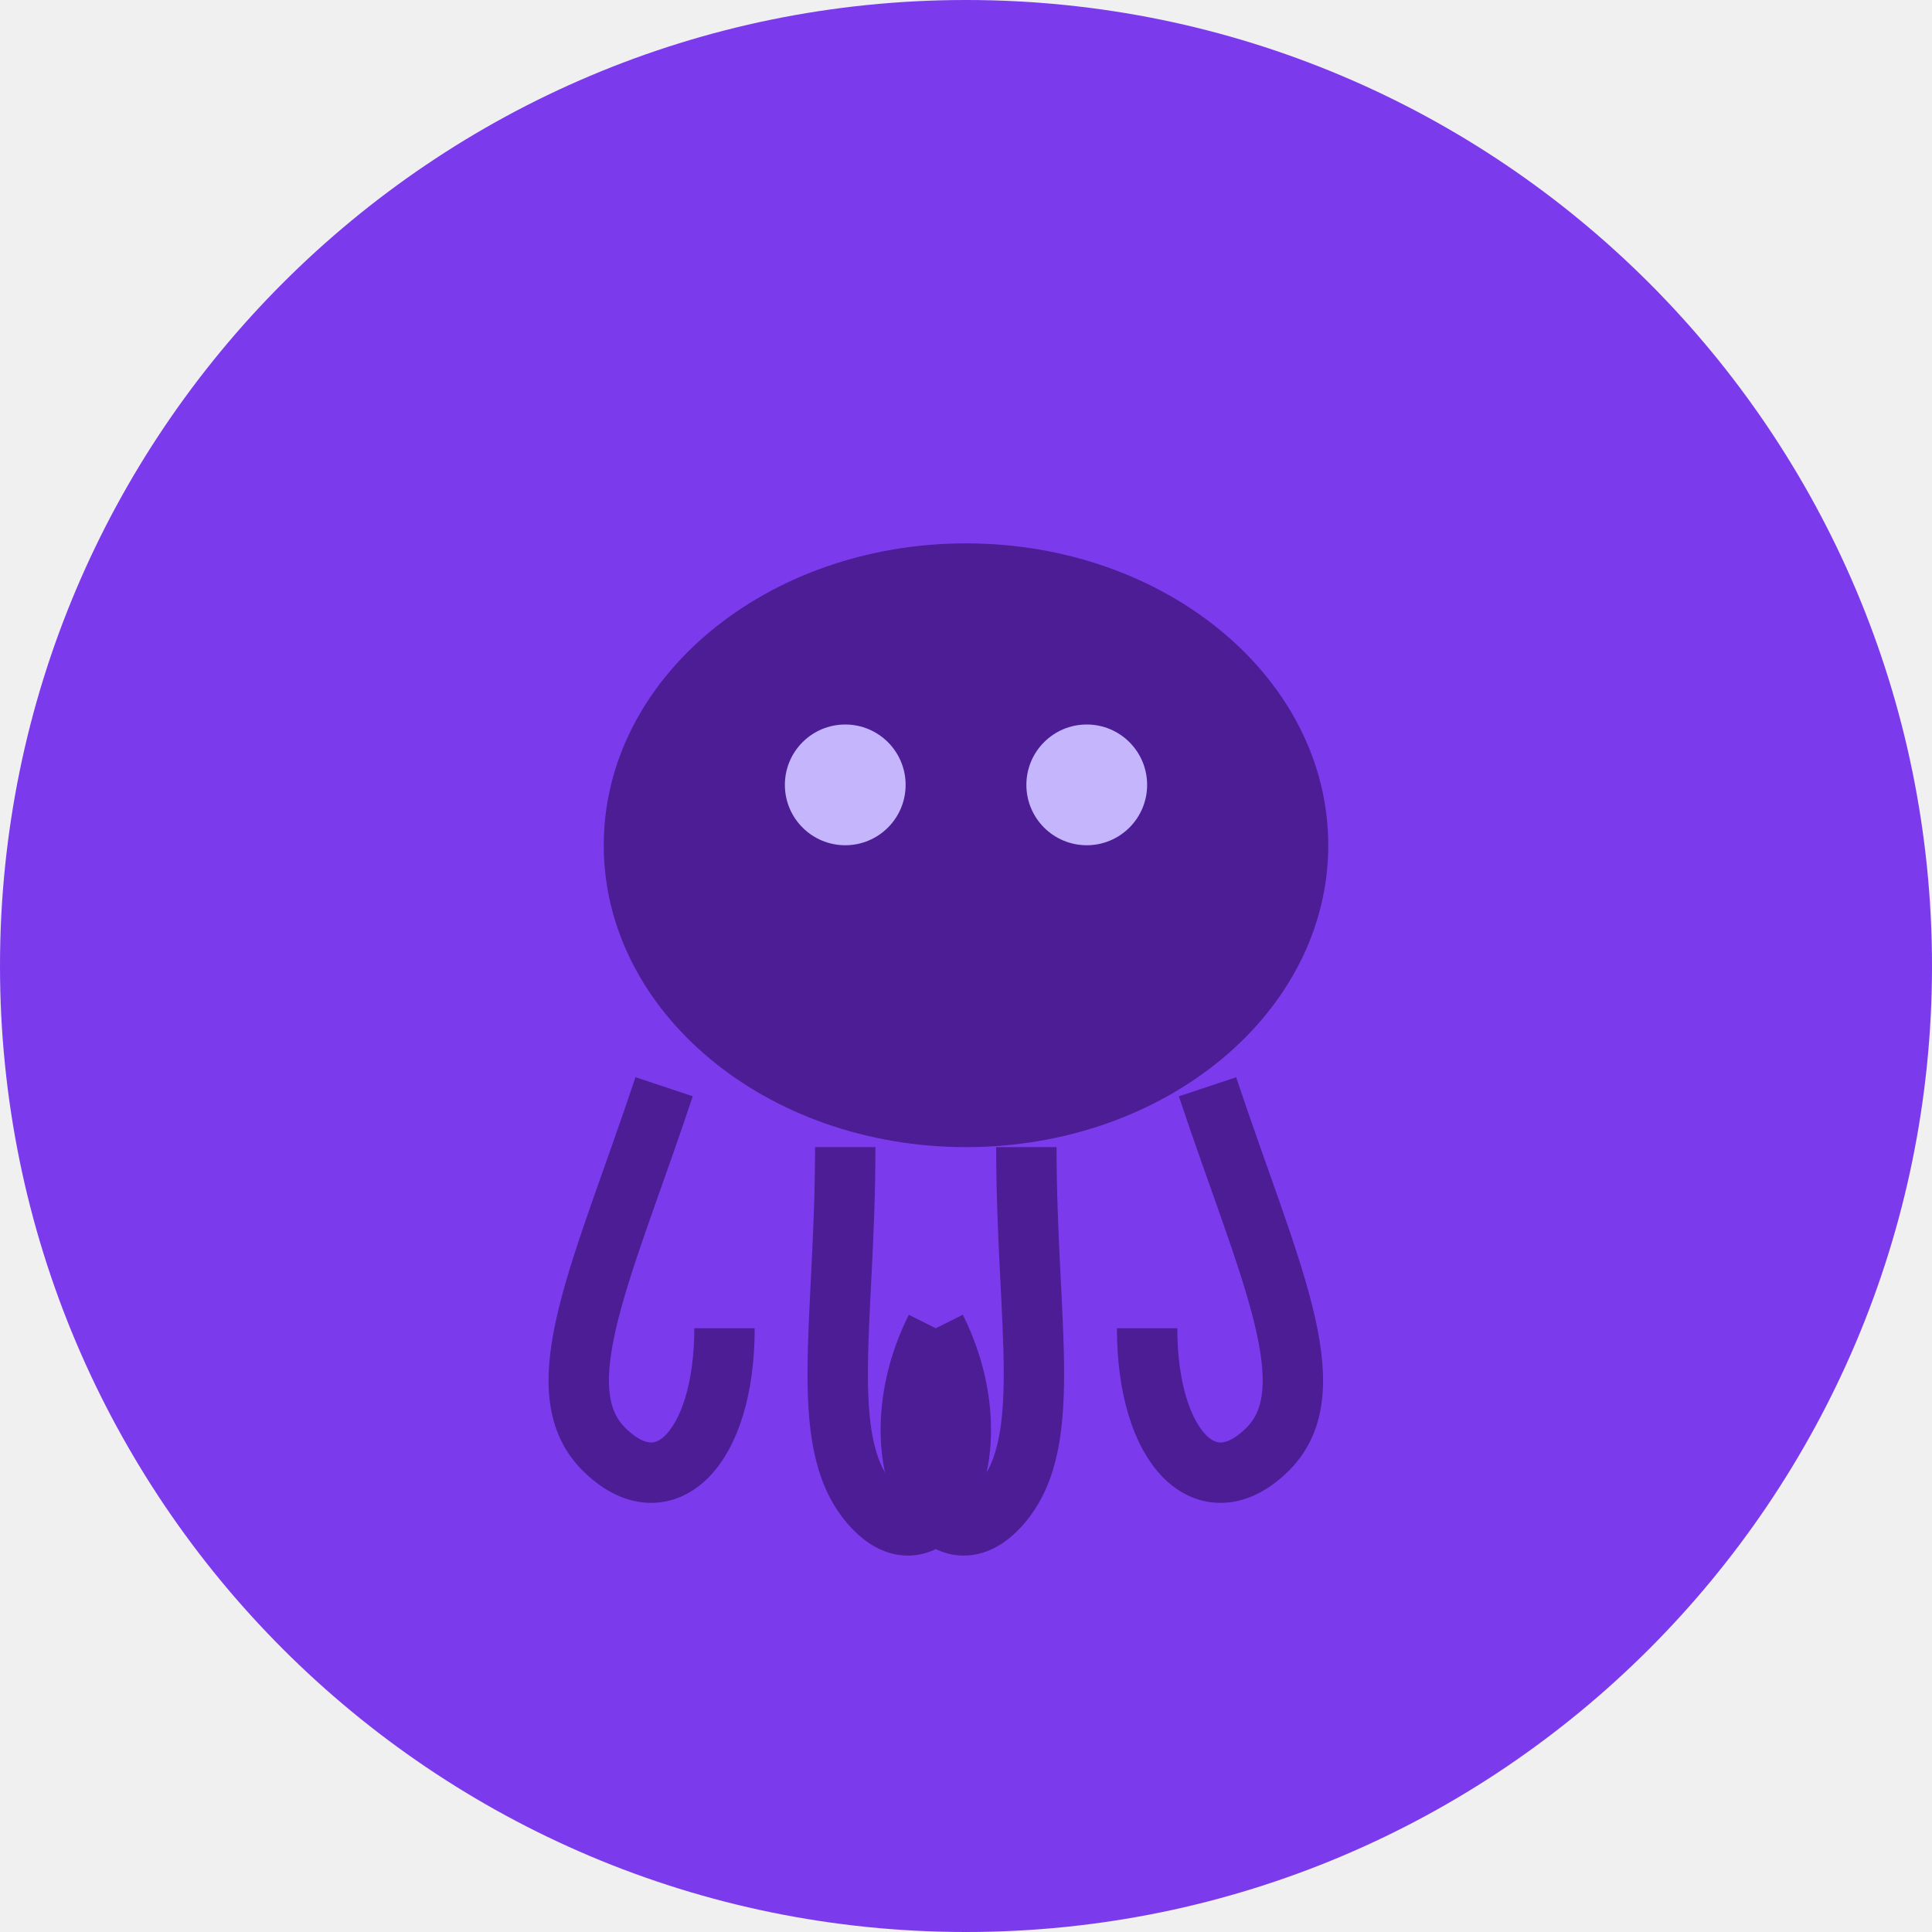
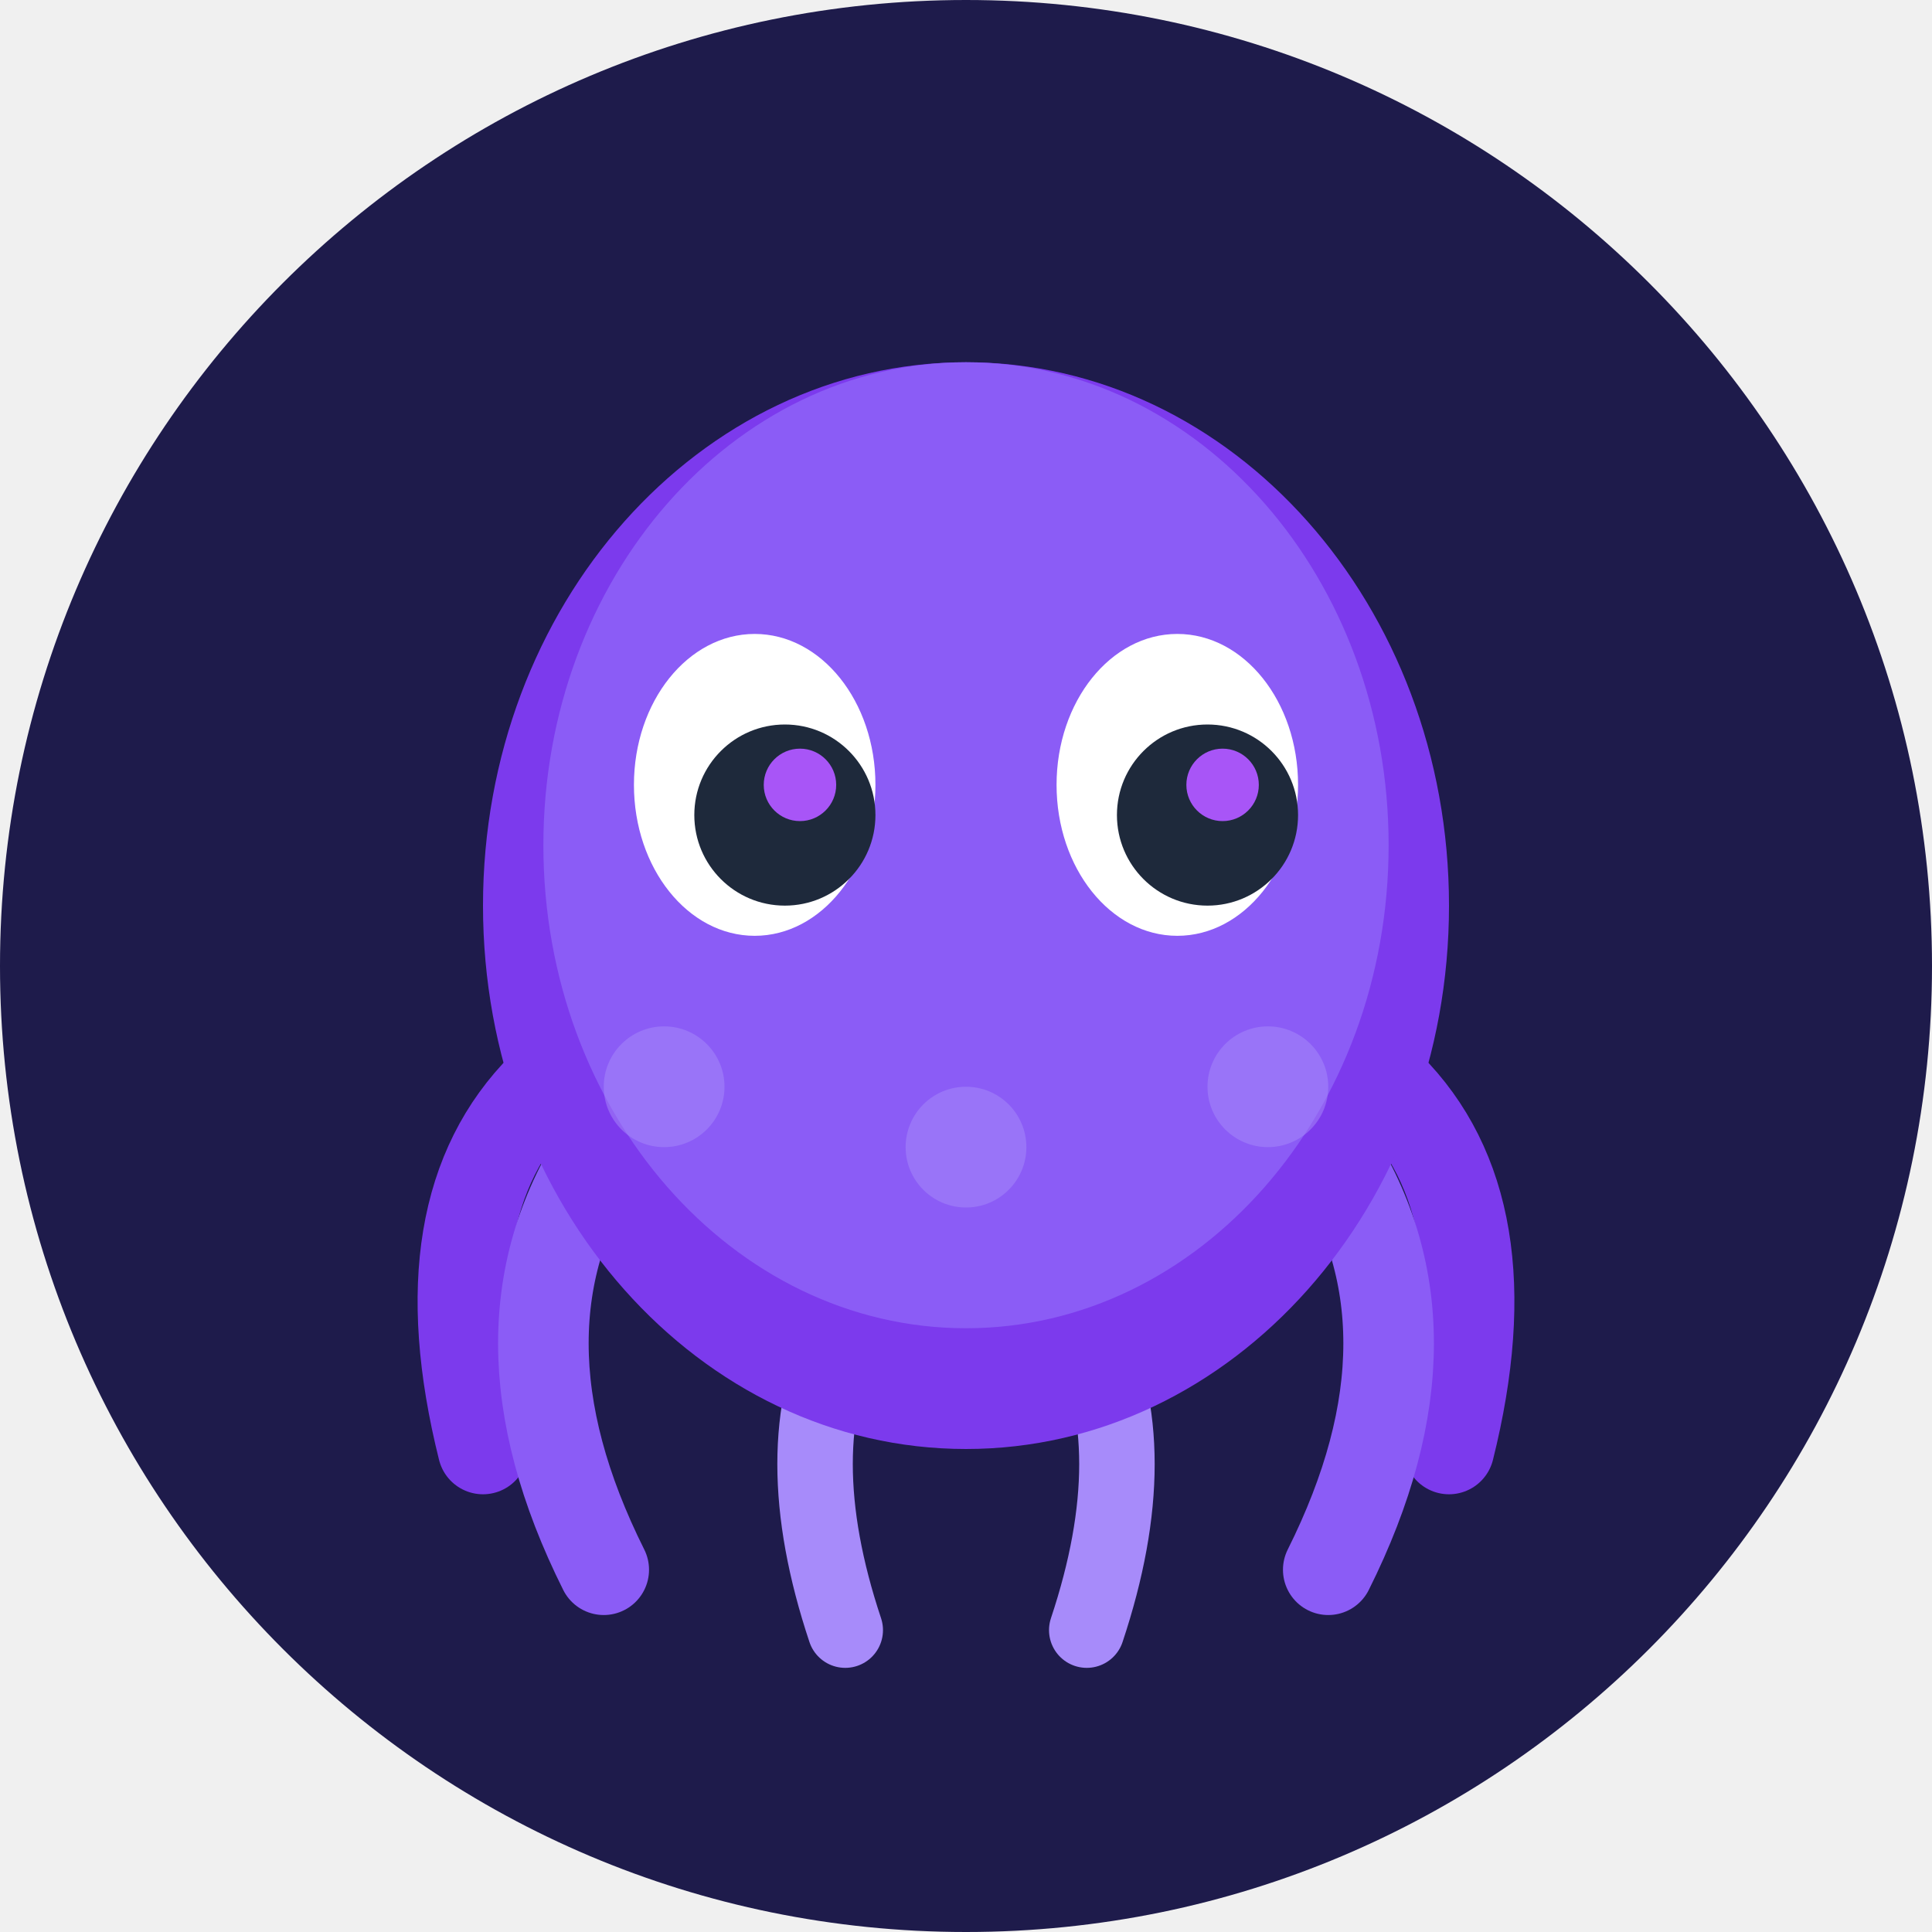
<svg xmlns="http://www.w3.org/2000/svg" viewBox="0 0 64 64">
-   <rect width="64" height="64" rx="32" fill="#7c3aed" />
-   <ellipse cx="32" cy="28" rx="12" ry="10" fill="#4c1d95" />
-   <path d="M22 36c-2 6-4 10-2 12s4 0 4-4M28 38c0 6-1 10 1 12s4-2 2-6M34 38c0 6 1 10-1 12s-4-2-2-6M40 36c2 6 4 10 2 12s-4 0-4-4" stroke="#4c1d95" stroke-width="2" fill="none" />
-   <circle cx="28" cy="26" r="2" fill="#c4b5fd" />
-   <circle cx="36" cy="26" r="2" fill="#c4b5fd" />
+   <rect width="64" height="64" rx="32" fill="#1e1b4b" />
+   <path d="M16 48 Q14 40 18 36" stroke="#7c3aed" stroke-width="3" fill="none" stroke-linecap="round" />
+   <path d="M20 52 Q16 44 20 38" stroke="#8b5cf6" stroke-width="3" fill="none" stroke-linecap="round" />
+   <path d="M48 48 Q50 40 46 36" stroke="#7c3aed" stroke-width="3" fill="none" stroke-linecap="round" />
+   <path d="M44 52 Q48 44 44 38" stroke="#8b5cf6" stroke-width="3" fill="none" stroke-linecap="round" />
+   <path d="M28 54 Q26 48 28 44" stroke="#a78bfa" stroke-width="2.5" fill="none" stroke-linecap="round" />
+   <path d="M36 54 Q38 48 36 44" stroke="#a78bfa" stroke-width="2.5" fill="none" stroke-linecap="round" />
+   <ellipse cx="32" cy="30" rx="16" ry="18" fill="#7c3aed" />
+   <ellipse cx="32" cy="28" rx="14" ry="16" fill="#8b5cf6" />
+   <ellipse cx="25" cy="26" rx="4" ry="5" fill="white" />
+   <ellipse cx="39" cy="26" rx="4" ry="5" fill="white" />
+   <circle cx="26" cy="27" r="3" fill="#1e293b" />
+   <circle cx="40" cy="27" r="3" fill="#1e293b" />
+   <circle cx="26.5" cy="26" r="1.2" fill="#a855f7" />
+   <circle cx="40.5" cy="26" r="1.2" fill="#a855f7" />
+   <circle cx="22" cy="36" r="2" fill="#a78bfa" opacity="0.5" />
+   <circle cx="32" cy="38" r="2" fill="#a78bfa" opacity="0.5" />
+   <circle cx="42" cy="36" r="2" fill="#a78bfa" opacity="0.5" />
</svg>
